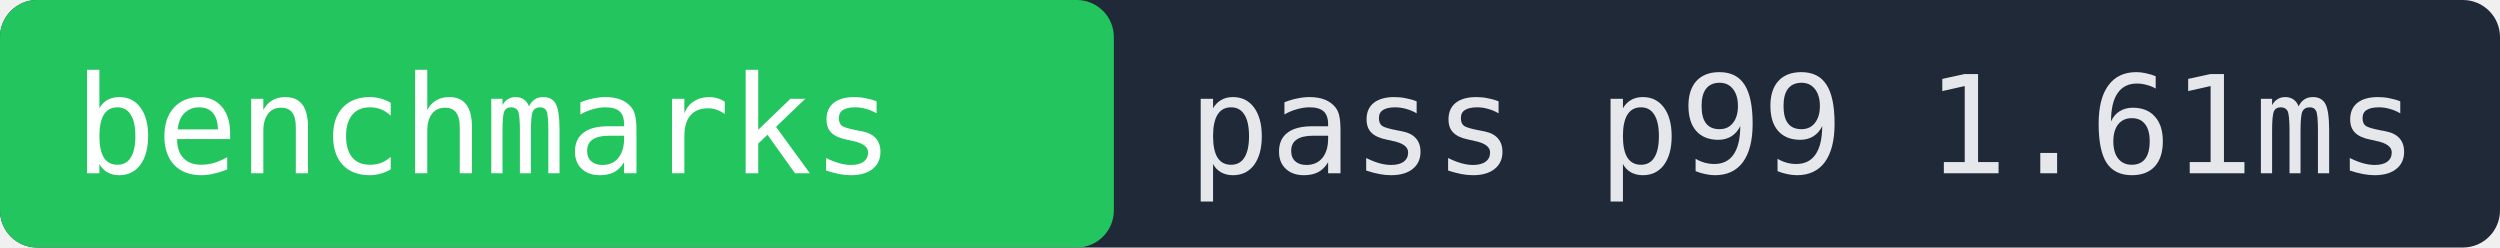
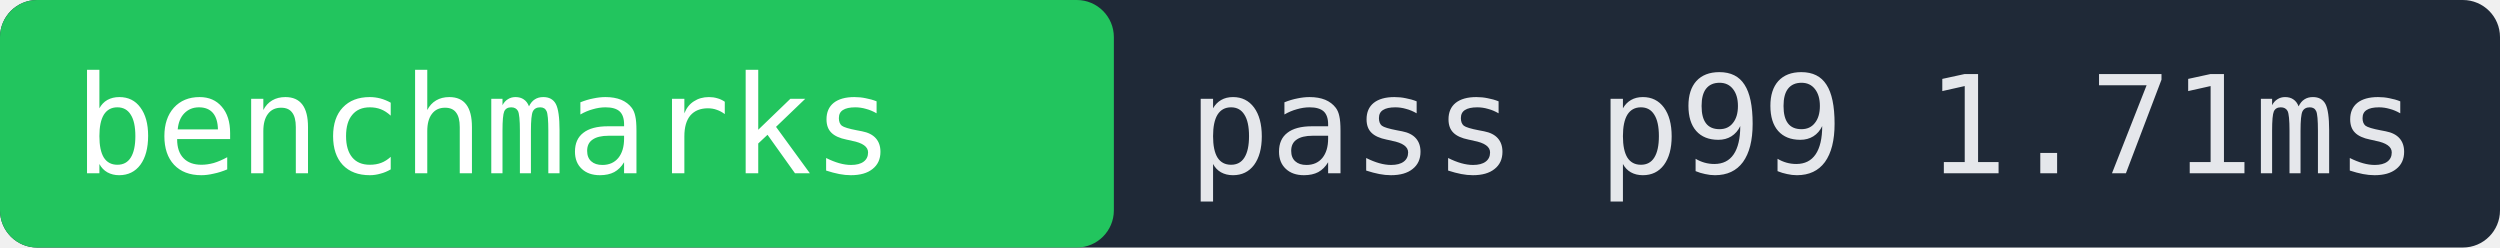
- <svg xmlns="http://www.w3.org/2000/svg" width="202" height="20" role="img" aria-label="benchmarks pass p99 1.61ms">
+ <svg xmlns="http://www.w3.org/2000/svg" width="202" height="20" role="img" aria-label="benchmarks pass p99 1.71ms">
  <rect width="202" height="20" fill="#1f2937" rx="3" />
  <rect x="0" width="90" height="20" fill="#22c55e" rx="3" />
  <text x="6" y="14" fill="#ffffff" font-family="monospace" font-size="11">benchmarks</text>
-   <text x="96" y="14" fill="#e5e7eb" font-family="monospace" font-size="11">pass p99 1.61ms</text>
+   <text x="96" y="14" fill="#e5e7eb" font-family="monospace" font-size="11">pass p99 1.71ms</text>
</svg>
